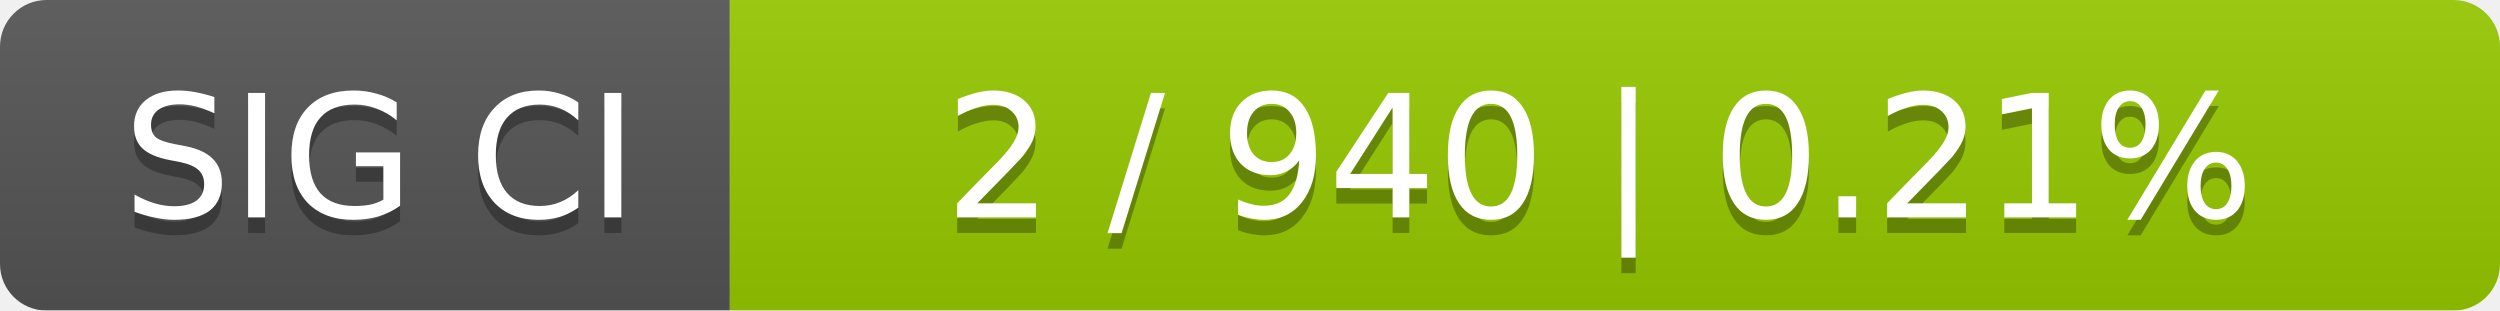
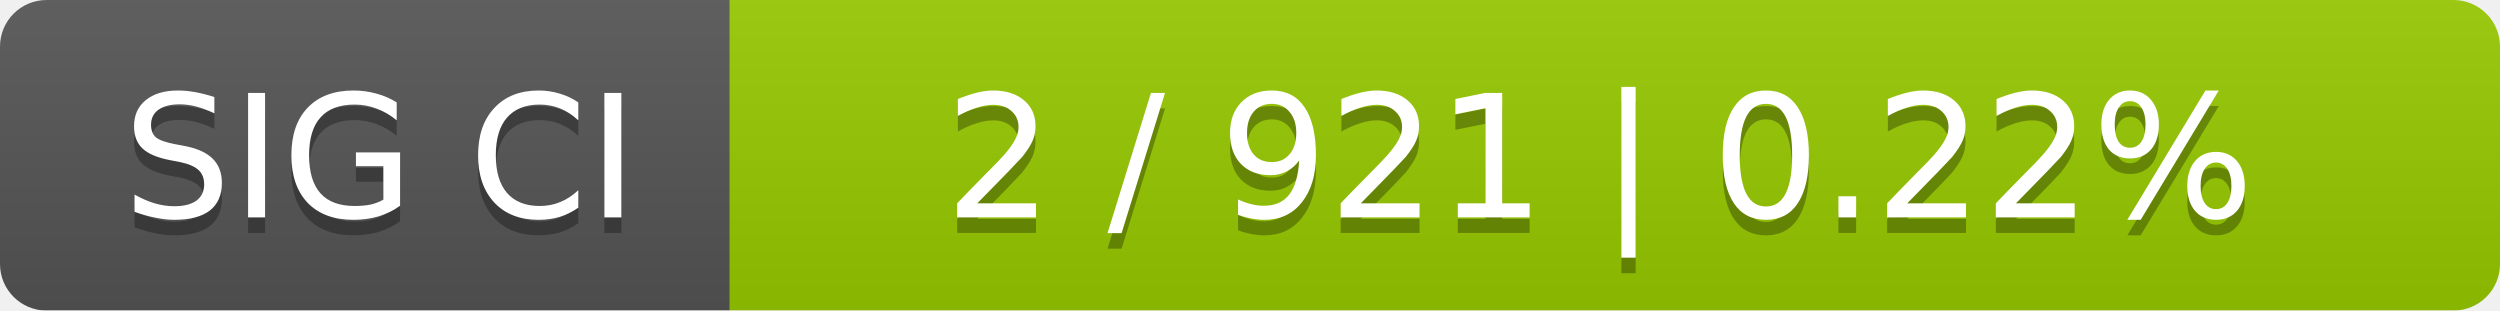
<svg xmlns="http://www.w3.org/2000/svg" width="161" height="20">
  <linearGradient id="smooth" x2="0" y2="100%">
    <stop offset="0" stop-color="#bbb" stop-opacity=".1" />
    <stop offset="1" stop-opacity=".1" />
  </linearGradient>
  <mask id="round">
    <rect width="161" height="20" rx="3" fill="#fff" />
  </mask>
  <g mask="url(#round)">
    <rect width="47" height="20" fill="#555" />
    <rect x="47" width="114" height="20" fill="#97ca00" />
    <rect width="161" height="20" fill="url(#smooth)" />
  </g>
  <g fill="#fff" text-anchor="middle" font-family="DejaVu Sans,Verdana,Geneva,sans-serif" font-size="11">
    <text x="24.5" y="15" fill="#010101" fill-opacity=".3">SIG CI</text>
    <text x="24.5" y="14">SIG CI</text>
-     <text x="103" y="15" fill="#010101" fill-opacity=".3">2 / 940    |    0.21%</text>
-     <text x="103" y="14">2 / 940    |    0.21%</text>
+     <text x="103" y="15" fill="#010101" fill-opacity=".3">2 / 921    |    0.22%</text>
+     <text x="103" y="14">2 / 921    |    0.22%</text>
  </g>
</svg>
